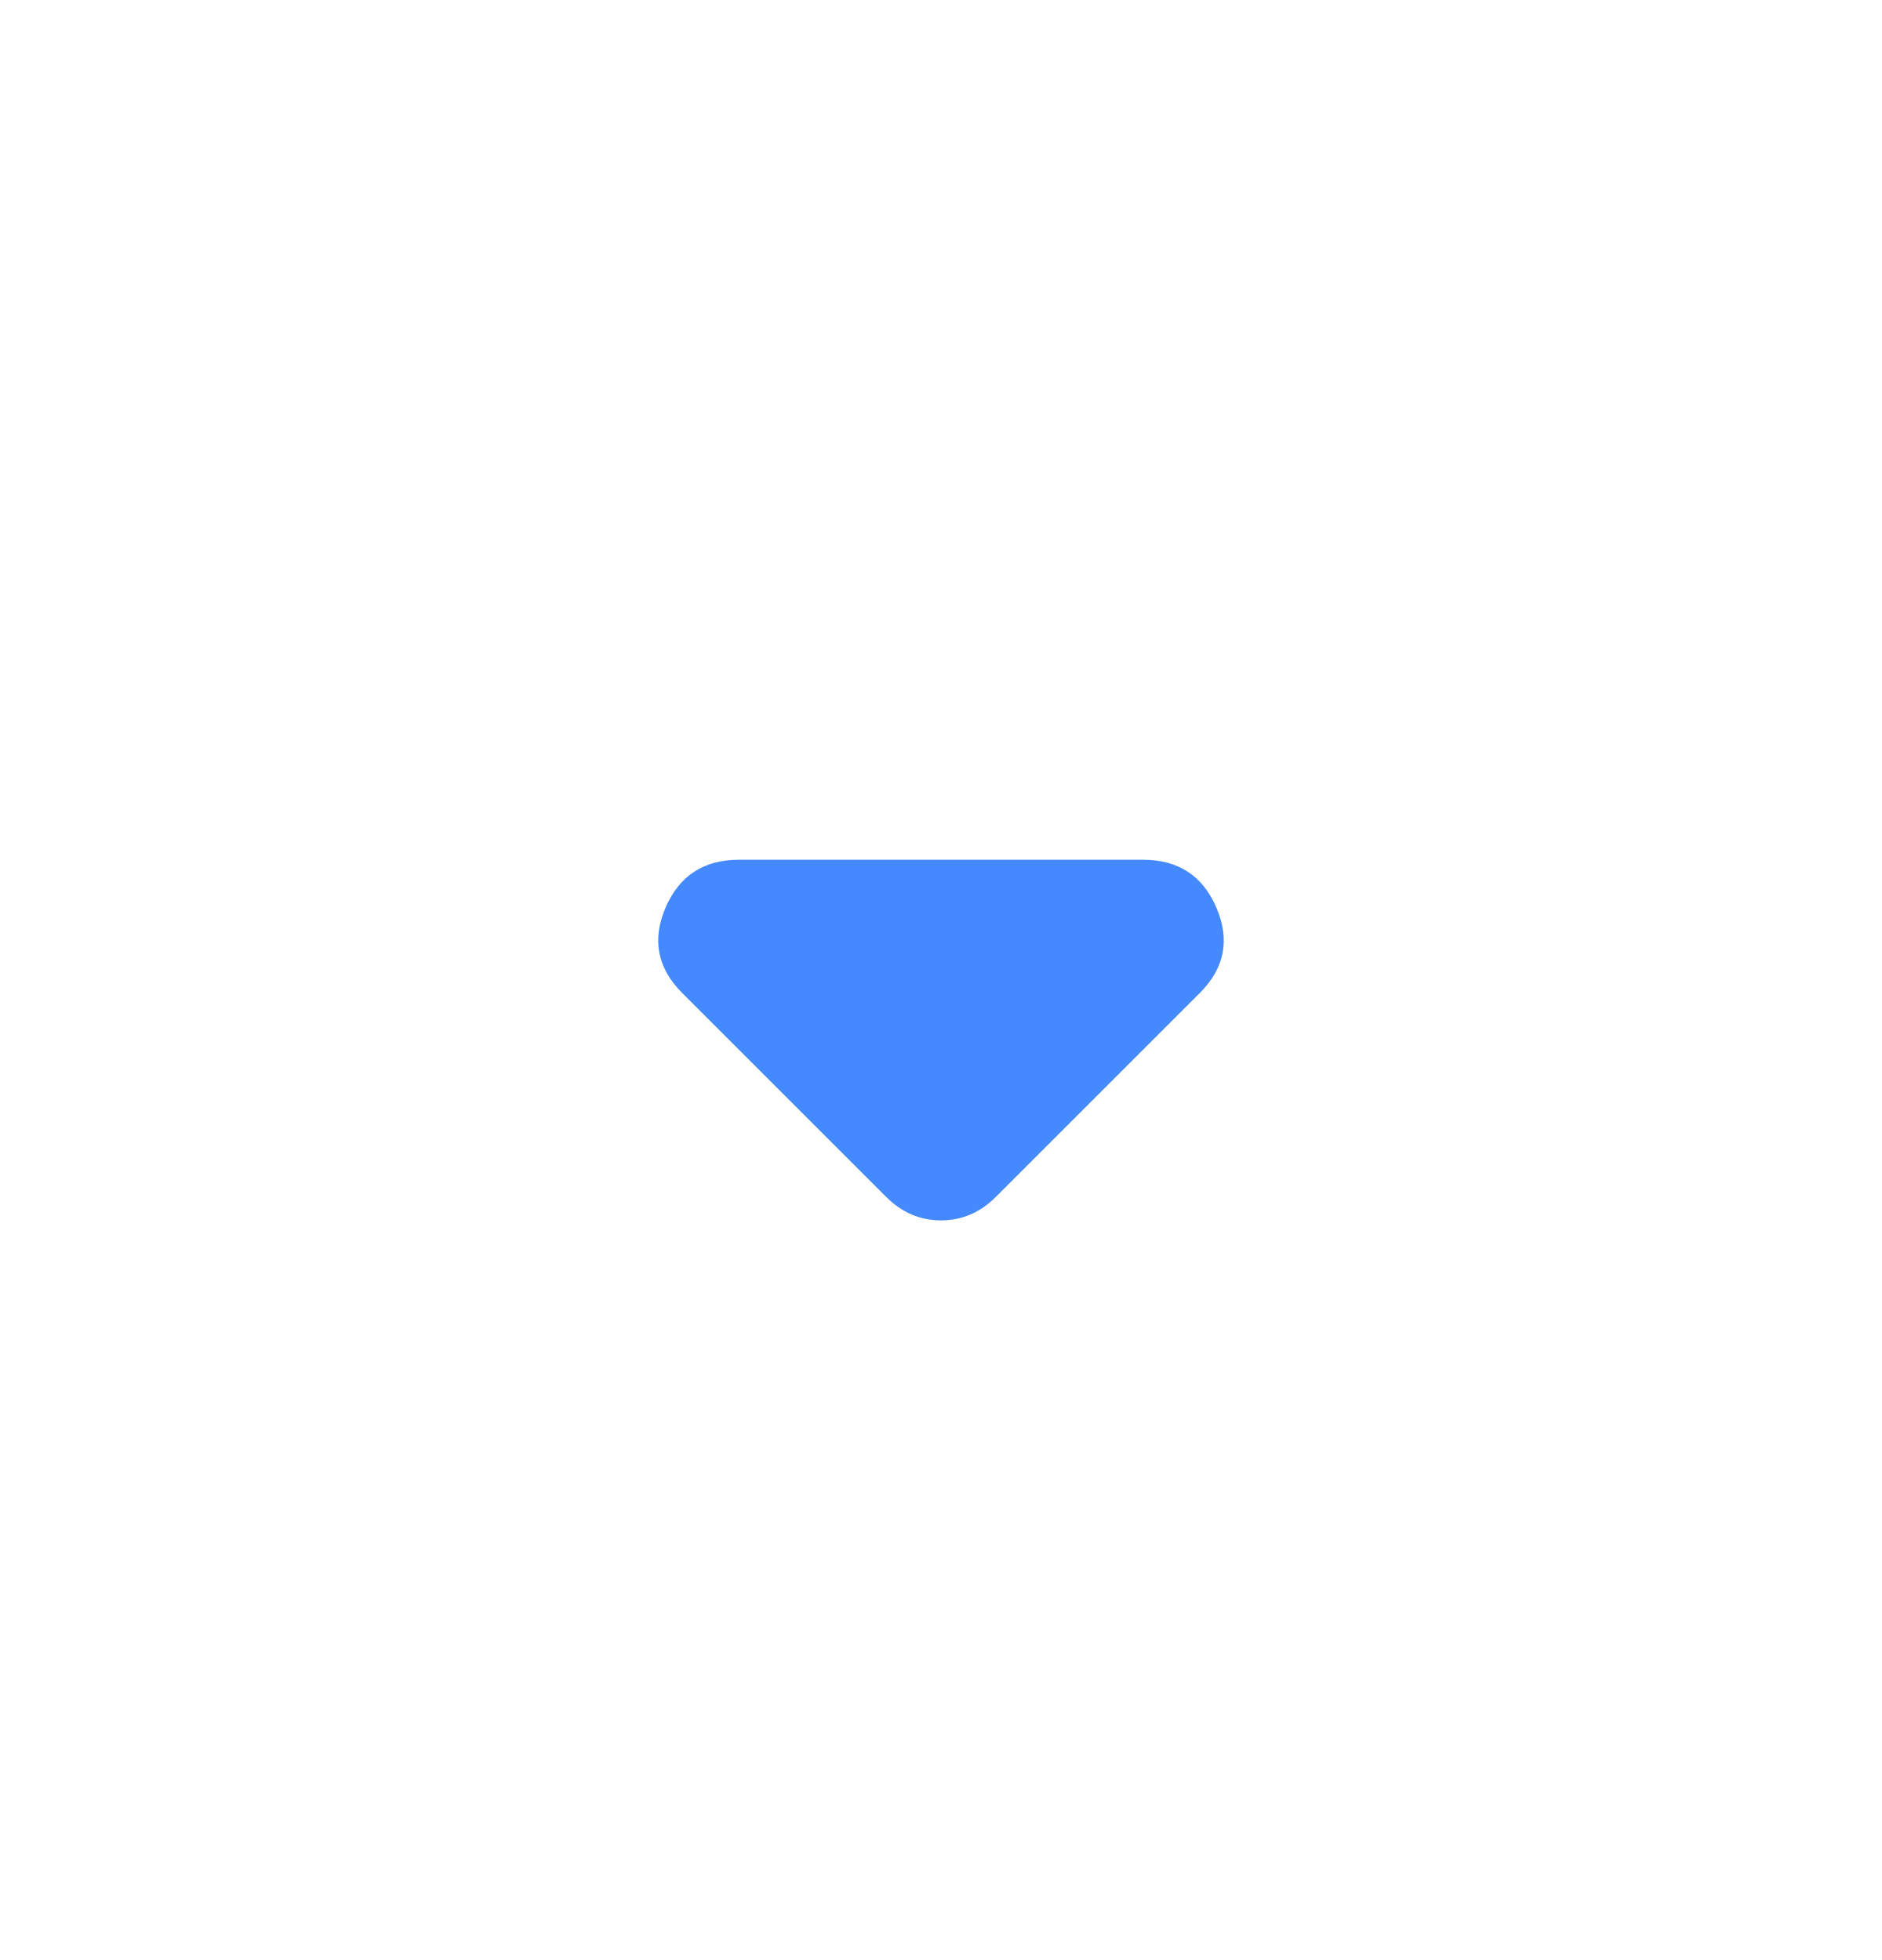
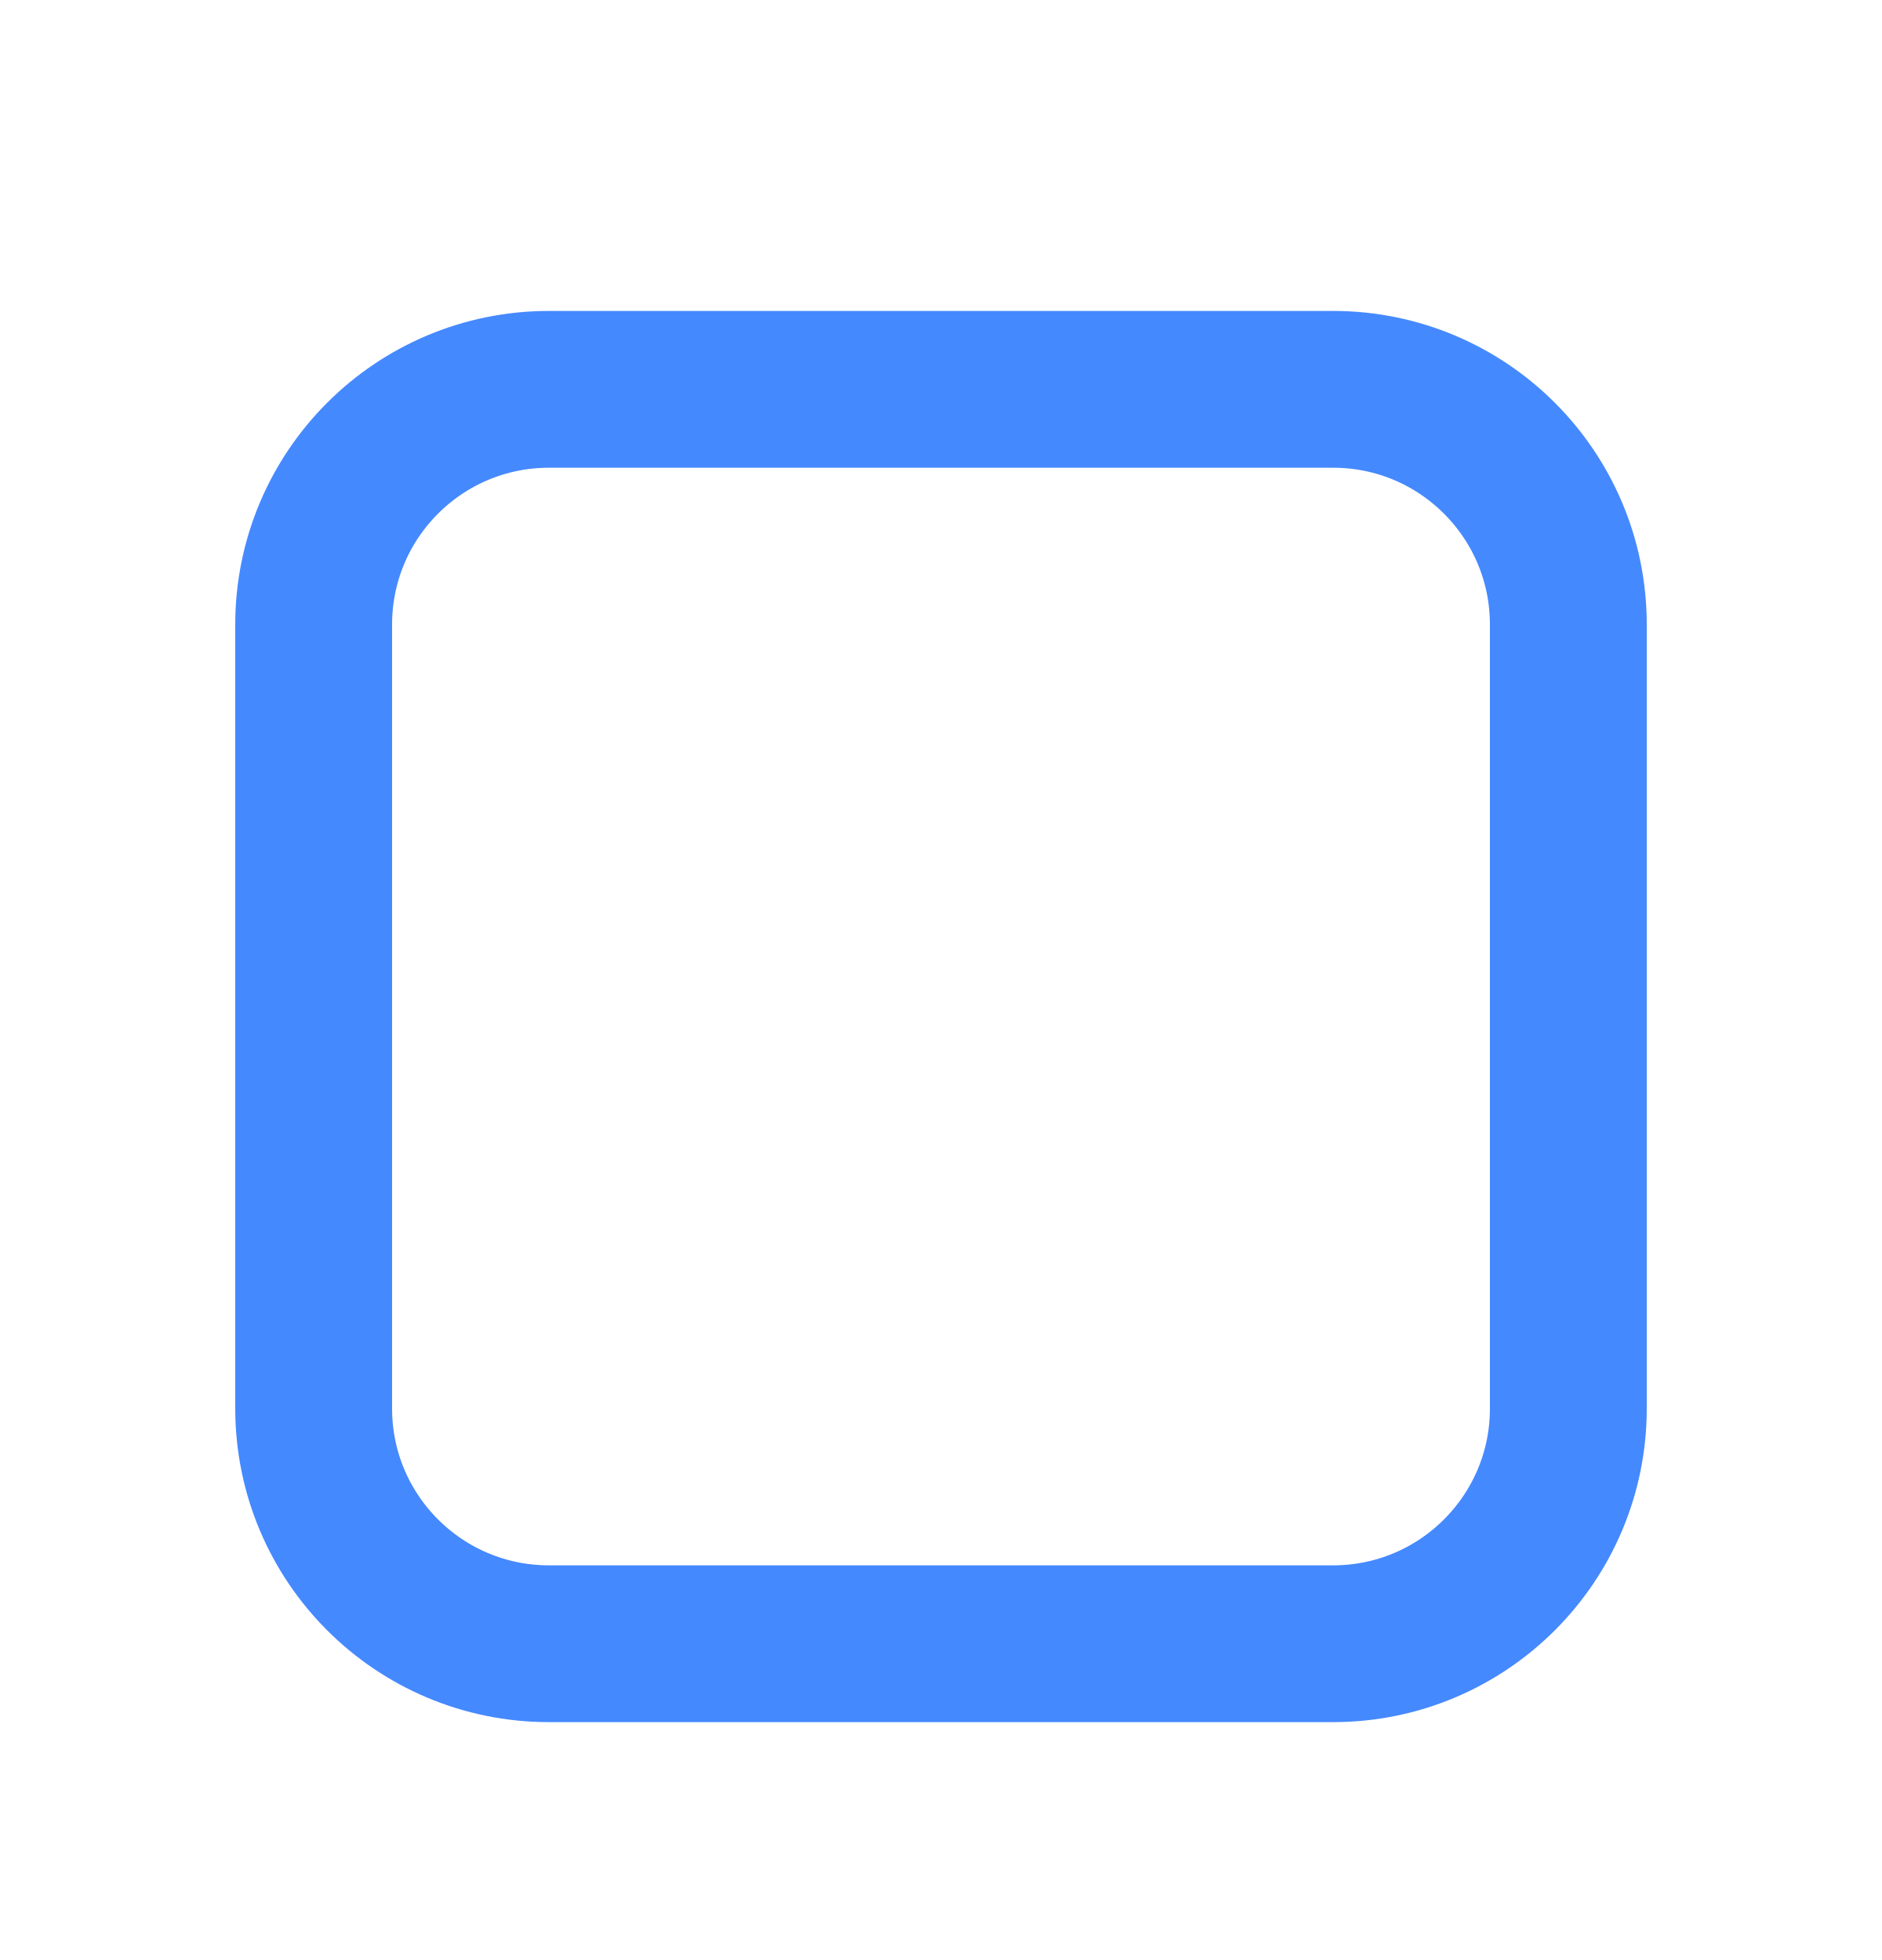
<svg xmlns="http://www.w3.org/2000/svg" width="24" height="25" viewBox="0 0 24 25" fill="none">
-   <mask id="mask0_19393_9705" style="mask-type:alpha" maskUnits="userSpaceOnUse" x="0" y="0" width="24" height="25">
-     <rect y="0.966" width="24" height="24" fill="#D9D9D9" />
-   </mask>
-   <g mask="url(#mask0_19393_9705)">
-     <path d="M11.3 15.266L8.7 12.666C8.383 12.349 8.312 11.987 8.487 11.578C8.662 11.17 8.975 10.966 9.425 10.966H14.575C15.025 10.966 15.338 11.17 15.512 11.578C15.688 11.987 15.617 12.349 15.3 12.666L12.7 15.266C12.6 15.366 12.492 15.441 12.375 15.491C12.258 15.541 12.133 15.566 12 15.566C11.867 15.566 11.742 15.541 11.625 15.491C11.508 15.441 11.4 15.366 11.3 15.266Z" fill="#4589FF" />
-   </g>
+   <rect x="4" y="4.966" width="16" height="16" rx="3" stroke="#4589FF" stroke-width="2" />
</svg>
